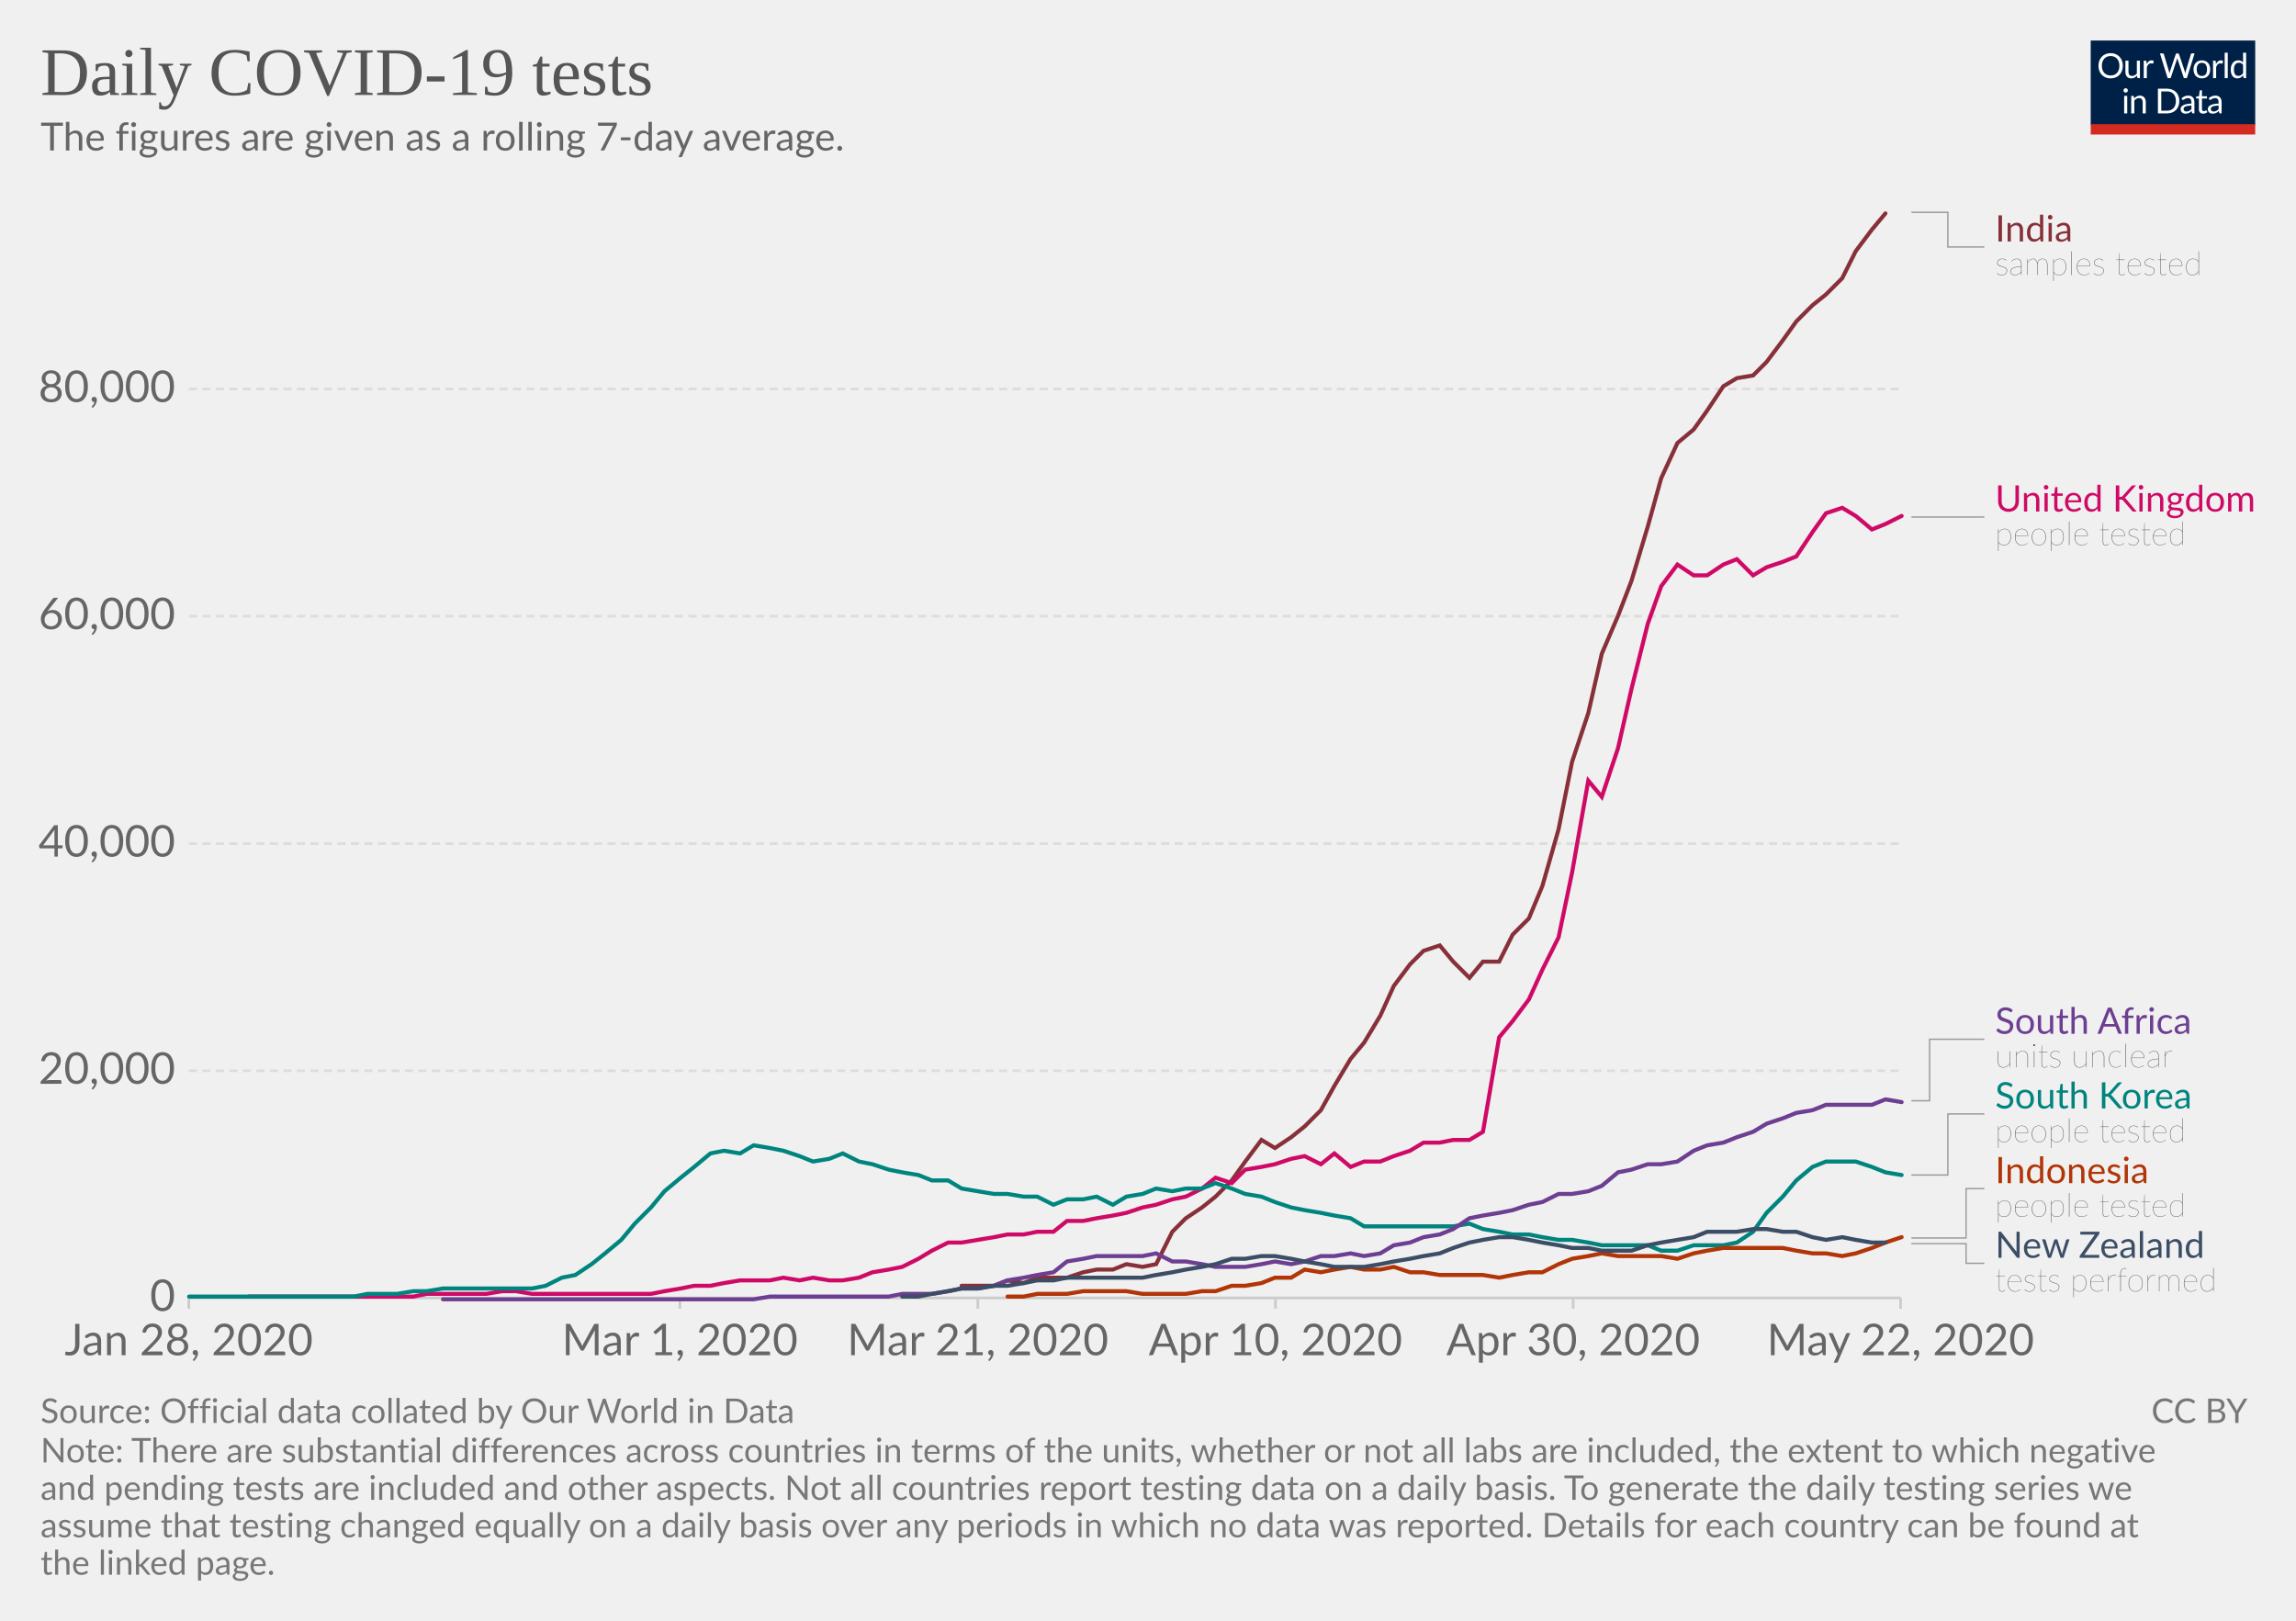
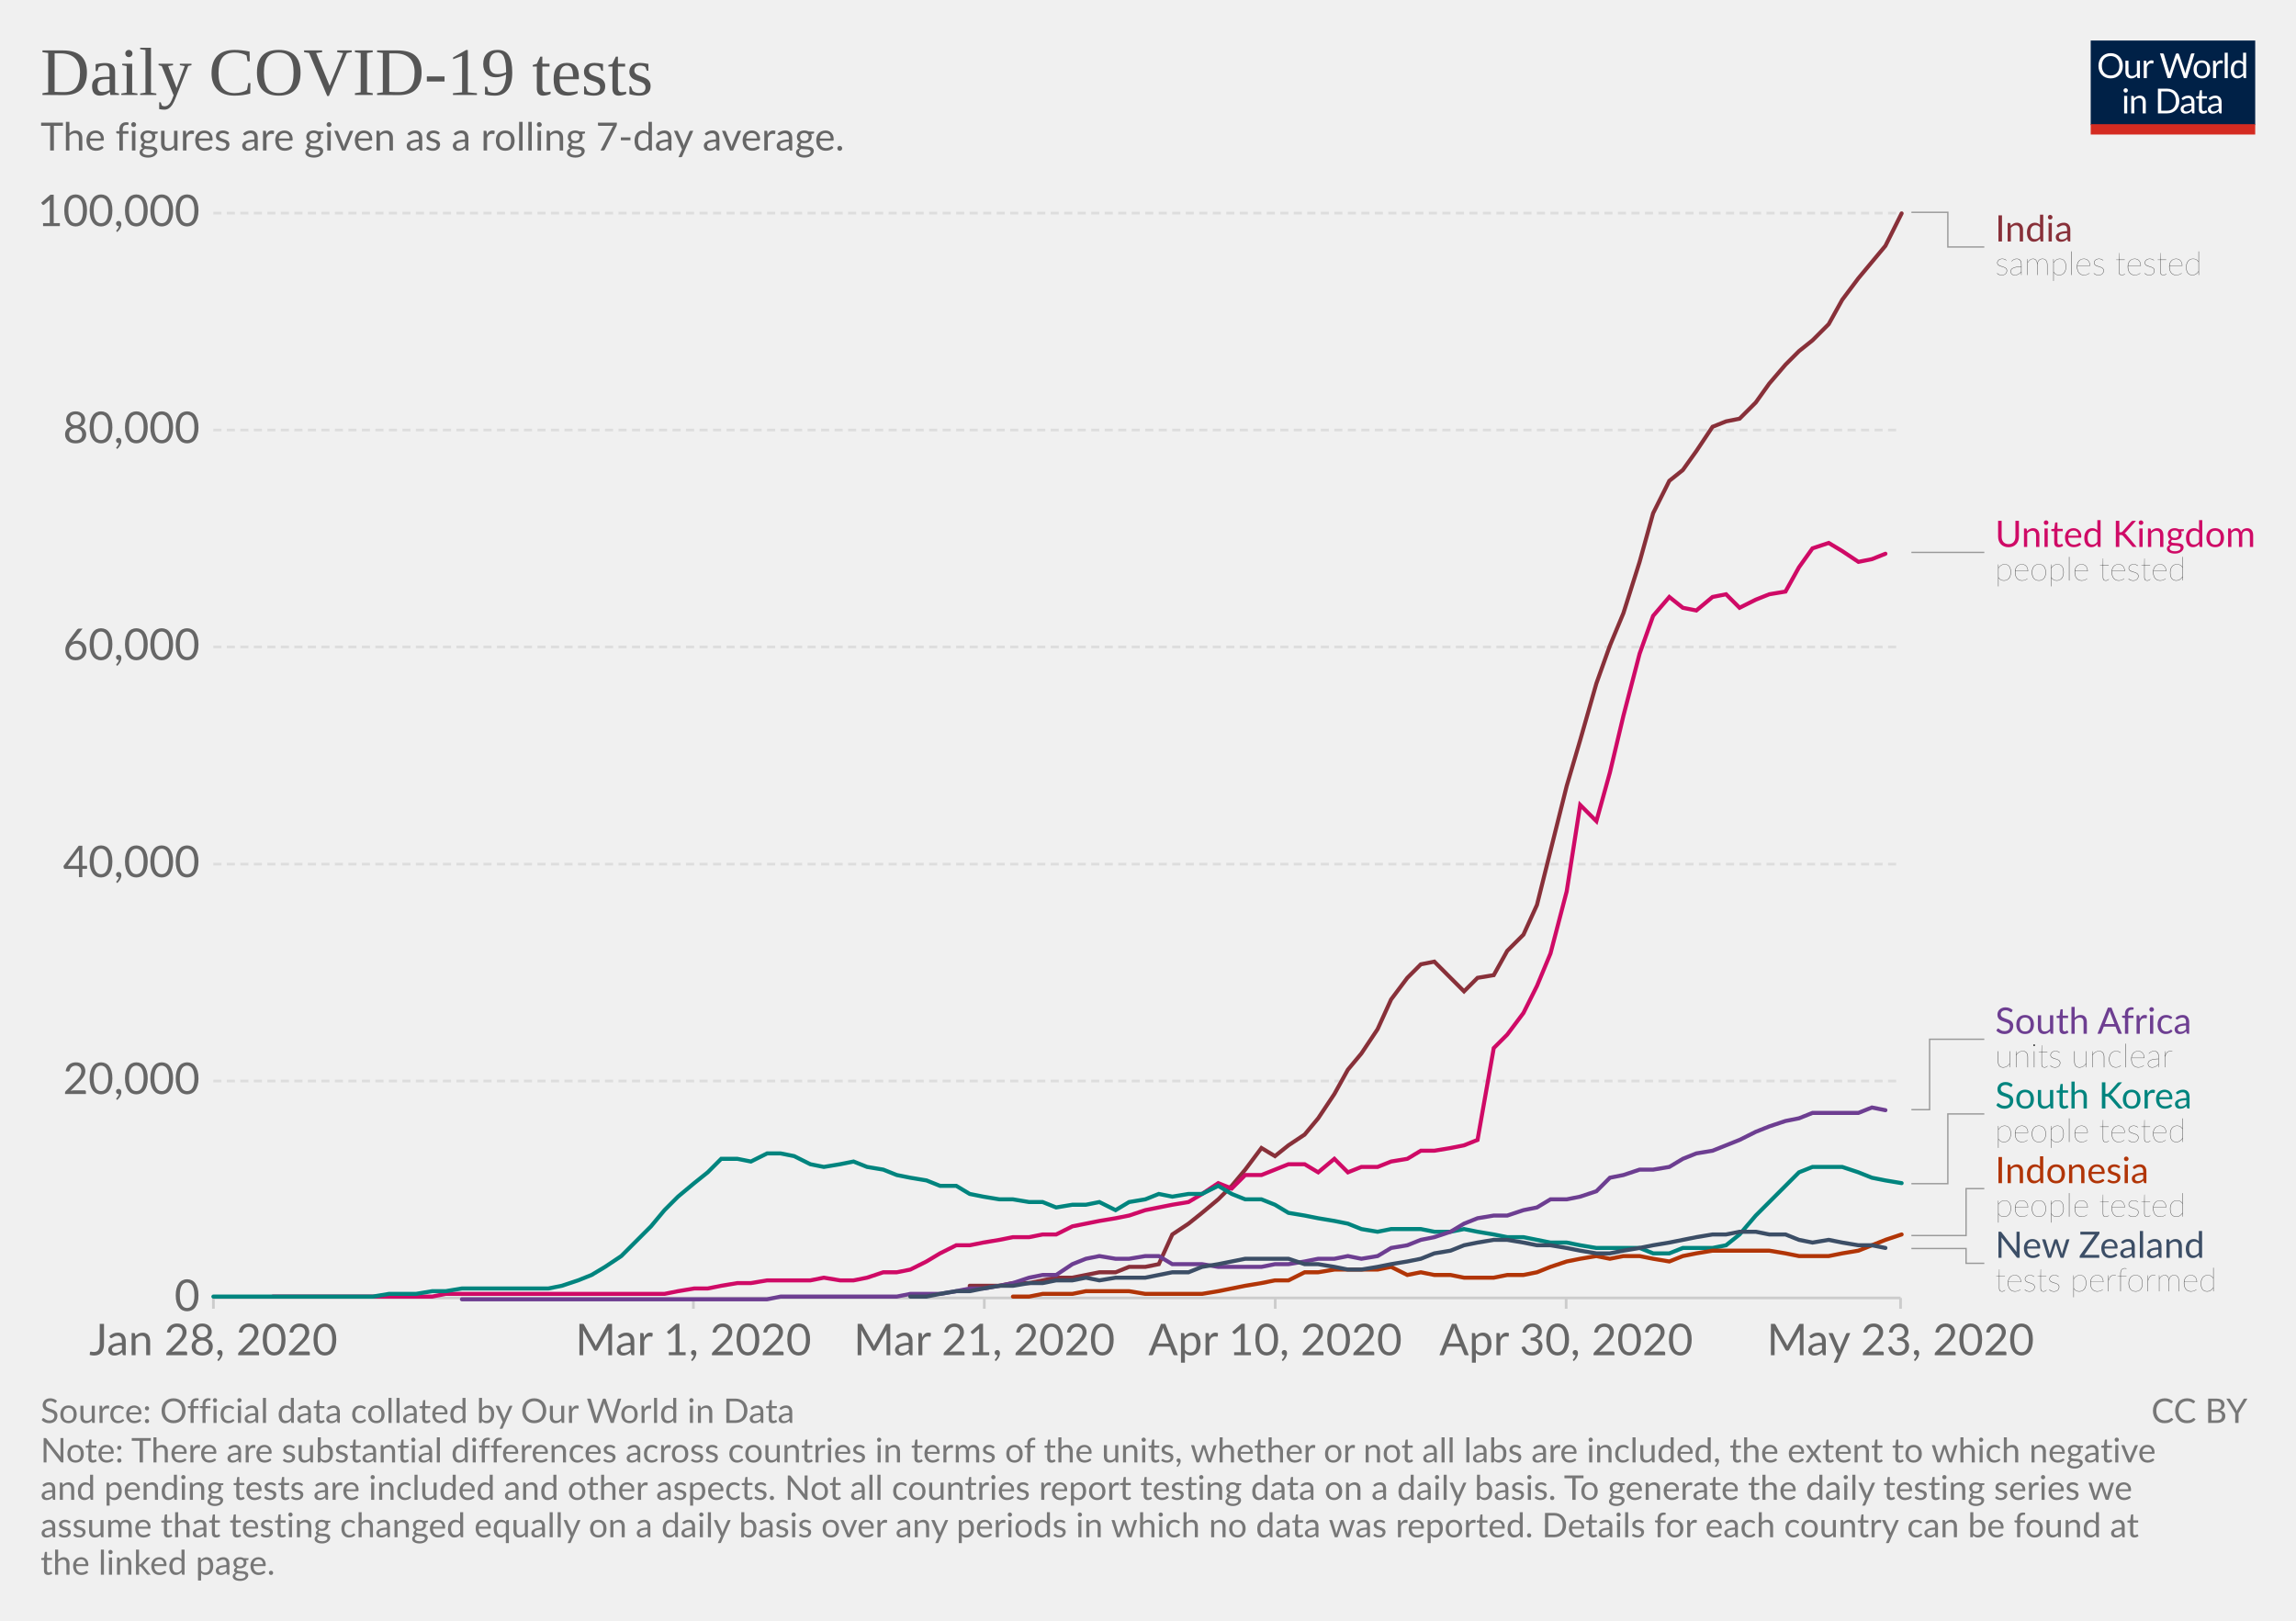
<svg xmlns="http://www.w3.org/2000/svg" version="1.1" style="background-color:#fff;-webkit-font-smoothing:antialiased" width="850" height="600" viewBox="0 0 850 600" font-family="Lato,'Helvetica Neue',Helvetica,Arial,sans-serif" font-size="18" text-rendering="optimizeLegibility">
  <g class="HeaderView">
    <g transform="matrix(.29 0 0 .29 774 15)">
      <svg width="210" height="120" viewBox="0 0 210 120" fill="none">
        <g clip-path="url(#clip0)">
          <path d="M0 0h210v107.89H0V0z" fill="#002147" />
          <path d="M40.98 32.25c0 2.36-.38 4.53-1.12 6.51a14.26 14.26 0 01-8.1 8.4c-1.9.78-4.02 1.17-6.34 1.17-2.31 0-4.42-.39-6.33-1.17a14.31 14.31 0 01-8.08-8.4 18.29 18.29 0 01-1.12-6.51c0-2.36.38-4.53 1.12-6.5.75-1.97 1.8-3.67 3.17-5.1 1.37-1.43 3-2.55 4.9-3.34 1.92-.8 4.03-1.19 6.34-1.19 2.32 0 4.43.4 6.34 1.19 1.92.8 3.56 1.9 4.93 3.34a14.87 14.87 0 013.17 5.1 18.1 18.1 0 011.12 6.5zm-4.38 0c0-1.94-.26-3.68-.8-5.22a10.91 10.91 0 00-2.24-3.89 9.68 9.68 0 00-3.52-2.46 11.95 11.95 0 00-4.62-.86c-1.68 0-3.21.28-4.6.86a9.88 9.88 0 00-3.54 2.46 10.91 10.91 0 00-2.24 3.9c-.53 1.53-.8 3.27-.8 5.2 0 1.94.27 3.68.8 5.22a11.17 11.17 0 002.24 3.9 10.01 10.01 0 003.55 2.44c1.38.56 2.9.83 4.6.83 1.7 0 3.24-.27 4.61-.83a9.8 9.8 0 003.52-2.44 11.17 11.17 0 002.25-3.9c.53-1.54.8-3.28.8-5.21zm26.22-6.54V48H60.5c-.56 0-.9-.27-1.05-.81l-.31-2.4a12.45 12.45 0 01-3.26 2.6c-1.2.64-2.58.96-4.13.96-1.22 0-2.3-.2-3.24-.6a6.52 6.52 0 01-2.33-1.7 7.37 7.37 0 01-1.43-2.67c-.3-1.04-.46-2.2-.46-3.45V25.7h3.91v14.22c0 1.68.38 2.99 1.15 3.91.77.93 1.96 1.39 3.54 1.39 1.16 0 2.24-.27 3.23-.82a10.42 10.42 0 002.8-2.28V25.7h3.91zm8.61 4.47a9.94 9.94 0 012.6-3.56 5.64 5.64 0 013.76-1.3c.47 0 .92.05 1.34.15.44.1.83.27 1.17.49L80 28.88c-.09.37-.3.55-.66.55-.2 0-.5-.04-.9-.13a6.21 6.21 0 00-3.24.18c-.54.2-1.03.5-1.47.92-.42.4-.81.9-1.17 1.5-.33.58-.64 1.26-.92 2.02V48h-3.94V25.71h2.25c.42 0 .72.08.88.25.16.16.27.44.33.83l.26 3.39zm61.16-13.7L122.75 48h-3.82l-7.99-24.05a21.95 21.95 0 01-.42-1.58 38.36 38.36 0 01-.44 1.58L102.05 48h-3.83L88.4 16.47h3.54c.38 0 .7.1.95.29.26.2.43.43.5.73l6.52 21.9c.1.4.2.83.28 1.28.1.46.2.94.29 1.46l.3-1.46c.12-.47.25-.9.38-1.27l7.41-21.91c.1-.25.26-.48.51-.69.27-.22.58-.33.95-.33h1.23c.38 0 .69.1.92.29.24.2.41.43.53.73l7.4 21.9a28.4 28.4 0 01.68 2.62 29.52 29.52 0 01.52-2.61l6.54-21.91c.07-.27.23-.5.48-.7.27-.21.58-.32.95-.32h3.32zm9.35 8.88c1.63 0 3.1.27 4.4.82a9.43 9.43 0 015.46 5.94c.5 1.4.74 2.98.74 4.73 0 1.76-.25 3.34-.74 4.75a9.43 9.43 0 01-5.46 5.92c-1.3.52-2.77.79-4.4.79-1.64 0-3.12-.27-4.44-.8a9.42 9.42 0 01-3.35-2.3c-.92-1-1.63-2.2-2.13-3.61-.49-1.41-.73-3-.73-4.75s.24-3.33.73-4.73c.5-1.43 1.2-2.64 2.13-3.63.93-1 2.04-1.77 3.35-2.31 1.32-.55 2.8-.82 4.44-.82zm0 19.89c2.2 0 3.84-.73 4.93-2.2 1.08-1.48 1.63-3.54 1.63-6.18 0-2.66-.55-4.72-1.63-6.2-1.09-1.49-2.73-2.23-4.93-2.23-1.12 0-2.09.2-2.93.57-.82.39-1.5.94-2.06 1.65-.55.72-.96 1.61-1.24 2.67-.26 1.04-.4 2.22-.4 3.54 0 2.64.55 4.7 1.64 6.18 1.1 1.47 2.76 2.2 4.99 2.2zm17.97-15.07a9.94 9.94 0 012.6-3.56 5.64 5.64 0 013.76-1.3c.47 0 .91.05 1.34.15.44.1.83.27 1.16.49l-.28 2.92c-.09.37-.31.55-.66.55-.2 0-.5-.04-.9-.13a6.2 6.2 0 00-3.24.18c-.54.2-1.03.5-1.47.92-.43.4-.82.9-1.17 1.5a13.1 13.1 0 00-.92 2.02V48h-3.94V25.71h2.24c.43 0 .72.08.88.25.17.16.28.44.33.83l.27 3.39zm15.04-14.59V48h-3.92V15.6h3.92zm19.55 15.43a6.22 6.22 0 00-2.38-2.05 6.7 6.7 0 00-2.86-.6c-2.07 0-3.66.75-4.77 2.23-1.12 1.48-1.68 3.6-1.68 6.33 0 1.46.13 2.7.38 3.74a7.29 7.29 0 001.1 2.56 4.35 4.35 0 001.78 1.45c.7.3 1.5.46 2.4.46 1.29 0 2.41-.3 3.36-.88a9.6 9.6 0 002.67-2.49V31.02zm3.91-15.43V48h-2.33c-.56 0-.9-.27-1.06-.81l-.35-2.71a12.13 12.13 0 01-3.25 2.77 8.28 8.28 0 01-4.23 1.06 7.31 7.31 0 01-6.14-2.9c-.73-.96-1.3-2.15-1.69-3.57a18.35 18.35 0 01.07-9.48 11.29 11.29 0 011.89-3.7 8.7 8.7 0 017.06-3.34 7.96 7.96 0 016.12 2.62V15.59h3.91zM46.61 70.71V93H42.7V70.71h3.91zm.84-7c0 .39-.08.75-.24 1.09-.15.32-.35.61-.62.88-.25.25-.55.44-.9.59a2.67 2.67 0 01-2.16 0 2.9 2.9 0 01-1.45-1.47 2.67 2.67 0 010-2.16c.15-.35.35-.65.6-.9.25-.27.53-.47.85-.62a2.67 2.67 0 012.16 0c.35.15.65.35.9.62.27.25.47.55.62.9.16.34.24.7.24 1.08zm7.97 10.24c.49-.54 1-1.04 1.54-1.48a9.85 9.85 0 013.66-1.84 8.96 8.96 0 015.43.35c.94.4 1.72.97 2.33 1.71.63.74 1.11 1.62 1.43 2.67.32 1.04.49 2.19.49 3.45V93h-3.94V78.81c0-1.69-.4-3-1.17-3.92-.76-.93-1.93-1.4-3.5-1.4-1.15 0-2.24.27-3.25.83-1 .56-1.92 1.31-2.77 2.27V93h-3.94V70.71h2.35c.56 0 .9.28 1.04.82l.3 2.42zm57.7 3.3c0 2.36-.37 4.5-1.11 6.44a14.3 14.3 0 01-3.17 4.98c-1.37 1.37-3 2.45-4.93 3.2-1.9.76-4.02 1.13-6.33 1.13H85.8V61.47h11.77c2.31 0 4.42.39 6.33 1.15a13.8 13.8 0 018.1 8.18 17.75 17.75 0 011.12 6.45zm-4.37 0c0-1.94-.26-3.67-.8-5.2a10.94 10.94 0 00-2.23-3.87 9.57 9.57 0 00-3.53-2.42 12.23 12.23 0 00-4.61-.83h-7.5v24.62h7.5c1.7 0 3.24-.28 4.61-.84a9.7 9.7 0 003.53-2.4 10.94 10.94 0 002.24-3.87c.53-1.53.8-3.26.8-5.2zm19.8 5.72c-1.8.06-3.34.2-4.62.44-1.26.22-2.3.51-3.1.88-.8.36-1.37.8-1.74 1.3-.35.5-.53 1.05-.53 1.67 0 .58.1 1.1.3 1.52a3 3 0 00.76 1.05c.34.27.73.46 1.17.6.45.11.94.17 1.45.17a7.28 7.28 0 003.5-.81 11.95 11.95 0 002.82-2.2v-4.62zm-12.65-9.11a12.73 12.73 0 013.98-2.66c1.43-.59 3-.88 4.73-.88 1.25 0 2.36.2 3.33.61a6.81 6.81 0 013.94 4.38c.33 1.04.5 2.19.5 3.43V93h-1.74a1.8 1.8 0 01-.88-.18c-.2-.13-.36-.38-.48-.74l-.44-2.12c-.59.55-1.16 1.03-1.72 1.46a9.48 9.48 0 01-3.74 1.7c-.69.15-1.46.23-2.3.23-.87 0-1.69-.12-2.45-.35a5.34 5.34 0 01-3.34-2.93 6.64 6.64 0 01-.49-2.64c0-.88.25-1.72.73-2.53a6.33 6.33 0 012.35-2.17c1.09-.63 2.5-1.15 4.25-1.54 1.75-.41 3.89-.65 6.42-.7v-1.75c0-1.73-.37-3.03-1.12-3.91-.75-.9-1.84-1.34-3.28-1.34-.97 0-1.78.12-2.44.37-.64.23-1.2.5-1.7.81l-1.23.82c-.33.23-.67.35-1 .35-.27 0-.5-.07-.69-.2a2.1 2.1 0 01-.48-.53l-.7-1.25zm27.67 19.5c-1.76 0-3.12-.5-4.07-1.48-.94-.98-1.41-2.4-1.41-4.25V74h-2.68a.9.9 0 01-.6-.2c-.16-.14-.24-.36-.24-.66v-1.56l3.65-.46.9-6.89c.05-.22.14-.4.29-.52a.88.88 0 01.62-.22H142v7.67h6.44V74h-6.44v13.38c0 .94.22 1.63.68 2.09.45.45 1.04.68 1.76.68a3.21 3.21 0 001.85-.53l.55-.35c.16-.12.3-.18.41-.18.2 0 .4.13.55.38l1.15 1.87a7.45 7.45 0 01-2.44 1.5c-.96.35-1.94.52-2.95.52zm19.68-10.4c-1.8.07-3.34.21-4.62.45-1.26.22-2.3.51-3.1.88-.8.36-1.37.8-1.74 1.3-.35.5-.53 1.05-.53 1.67 0 .58.1 1.1.3 1.52.18.42.44.77.76 1.05.34.27.73.46 1.17.6.45.11.94.17 1.45.17a7.3 7.3 0 003.5-.81 12.04 12.04 0 002.82-2.2v-4.62zm-12.65-9.1a12.72 12.72 0 013.99-2.66c1.42-.59 3-.88 4.72-.88 1.25 0 2.36.2 3.33.61a6.81 6.81 0 013.94 4.38c.33 1.04.5 2.19.5 3.43V93h-1.74a1.8 1.8 0 01-.88-.18c-.2-.13-.36-.38-.48-.74l-.44-2.12c-.59.55-1.16 1.03-1.72 1.46a9.48 9.48 0 01-3.74 1.7c-.69.15-1.46.23-2.3.23-.87 0-1.69-.12-2.45-.35a5.33 5.33 0 01-3.34-2.93 6.62 6.62 0 01-.49-2.64c0-.88.25-1.72.73-2.53a6.33 6.33 0 012.35-2.17c1.09-.63 2.5-1.15 4.25-1.54 1.74-.41 3.89-.65 6.42-.7v-1.75c0-1.73-.37-3.03-1.12-3.91-.75-.9-1.84-1.34-3.28-1.34-.97 0-1.78.12-2.44.37-.64.23-1.2.5-1.7.81-.46.3-.87.57-1.22.82-.34.23-.68.35-1.02.35-.26 0-.49-.07-.68-.2-.19-.14-.35-.32-.48-.53l-.7-1.25z" fill="#fff" />
          <path fill="#D42B21" d="M0 106.79h210V120H0z" />
        </g>
        <defs>
          <clipPath id="clip0">
            <path fill="#fff" d="M0 0h210v120H0z" />
          </clipPath>
        </defs>
      </svg>
    </g>
    <a href="https://ourworldindata.org/grapher/daily-covid-19-tests-smoothed-7-day" target="_blank" font-family="&quot;Playfair Display&quot;,Georgia,&quot;Times New Roman&quot;,serif">
      <text font-size="25.2" x="15" y="35.2" fill="#555">
        <tspan x="15" y="35.16">Daily COVID-19 tests</tspan>
      </text>
    </a>
    <text font-size="14.4" x="15" y="55.7" fill="#666">
      <tspan x="15" y="55.72">The figures are given as a rolling 7-day average.</tspan>
    </text>
  </g>
  <g class="LineChart">
    <defs>
      <clipPath id="a">
-         <path d="M59.9 0h830v846.2h-830z" />
+         <path d="M68.97 0h830v846.2h-830z" />
      </clipPath>
    </defs>
    <g class="AxisBoxView">
      <g class="HorizontalAxis">
-         <path stroke="#ccc" d="M69.9 480.5v4M251.7 480.5v4M362 480.5v4M472.2 480.5v4M582.4 480.5v4M703.6 480.5v4" />
-         <text x="69.9" y="501.7" fill="#666" text-anchor="middle" font-size="16.2">Jan 28, 2020</text>
-         <text x="251.7" y="501.7" fill="#666" text-anchor="middle" font-size="16.2">Mar 1, 2020</text>
-         <text x="362" y="501.7" fill="#666" text-anchor="middle" font-size="16.2">Mar 21, 2020</text>
-         <text x="472.2" y="501.7" fill="#666" text-anchor="middle" font-size="16.2">Apr 10, 2020</text>
-         <text x="582.4" y="501.7" fill="#666" text-anchor="middle" font-size="16.2">Apr 30, 2020</text>
-         <text x="703.6" y="501.7" fill="#666" text-anchor="middle" font-size="16.2">May 22, 2020</text>
+         <path stroke="#ccc" d="M79 480.5v4M256.7 480.5v4M364.4 480.5v4M472.1 480.5v4M579.8 480.5v4M703.6 480.5v4" />
+         <text x="79" y="501.7" fill="#666" text-anchor="middle" font-size="16.2">Jan 28, 2020</text>
+         <text x="256.7" y="501.7" fill="#666" text-anchor="middle" font-size="16.2">Mar 1, 2020</text>
+         <text x="364.4" y="501.7" fill="#666" text-anchor="middle" font-size="16.2">Mar 21, 2020</text>
+         <text x="472.1" y="501.7" fill="#666" text-anchor="middle" font-size="16.2">Apr 10, 2020</text>
+         <text x="579.8" y="501.7" fill="#666" text-anchor="middle" font-size="16.2">Apr 30, 2020</text>
+         <text x="703.6" y="501.7" fill="#666" text-anchor="middle" font-size="16.2">May 23, 2020</text>
      </g>
      <g class="VerticalAxis" fill="#666" dominant-baseline="middle" text-anchor="end" font-size="16.2">
-         <text x="64.9" y="480.5">0</text>
-         <text x="64.9" y="396.4">20,000</text>
-         <text x="64.9" y="312.3">40,000</text>
-         <text x="64.9" y="228.1">60,000</text>
-         <text x="64.9" y="144">80,000</text>
+         <text x="73.97" y="480.5">0</text>
+         <text x="73.97" y="400.2">20,000</text>
+         <text x="73.97" y="319.9">40,000</text>
+         <text x="73.97" y="239.5">60,000</text>
+         <text x="73.97" y="159.2">80,000</text>
+         <text x="73.97" y="78.9">100,000</text>
      </g>
      <g class="AxisGridLines">
-         <path stroke="#ccc" d="M69.9 480.5h633.71" />
-         <path stroke="#ddd" stroke-dasharray="3,2" d="M69.9 396.4h633.71M69.9 312.3h633.71M69.9 228.1h633.71M69.9 144h633.71" />
+         <path stroke="#ccc" d="M78.97 480.5h624.64" />
+         <path stroke="#ddd" stroke-dasharray="3,2" d="M78.97 400.2h624.64M78.97 319.9h624.64M78.97 239.5h624.64M78.97 159.2h624.64M78.97 78.9h624.64" />
      </g>
    </g>
    <g clip-path="url(#a)">
      <g class="HeightedLegend" cursor="pointer">
        <g class="legendMark">
          <g class="indicator">
            <path d="M707.61 78.6h13.5v12.83h13.5" stroke="#999" stroke-width=".5" fill="none" />
          </g>
          <text font-size="13.5" x="738.6" y="89.4" fill="#883039">
            <tspan x="738.61" y="89.4">India</tspan>
          </text>
          <text font-size="12.15" x="738.6" y="101.8" fill="#333" class="textAnnotation" font-weight="lighter">
            <tspan x="738.61" y="101.82">samples tested</tspan>
          </text>
        </g>
        <g class="legendMark">
          <g class="indicator">
-             <path d="M707.61 191.4h13.5v0h13.5" stroke="#999" stroke-width=".5" fill="none" />
+             <path d="M707.61 204.5h13.5v0h13.5" stroke="#999" stroke-width=".5" fill="none" />
          </g>
-           <text font-size="13.5" x="738.6" y="189.4" fill="#CF0A66">
-             <tspan x="738.61" y="189.38">United Kingdom</tspan>
+           <text font-size="13.5" x="738.6" y="202.5" fill="#CF0A66">
+             <tspan x="738.61" y="202.48">United Kingdom</tspan>
          </text>
-           <text font-size="12.15" x="738.6" y="201.8" fill="#333" class="textAnnotation" font-weight="lighter">
-             <tspan x="738.61" y="201.8">people tested</tspan>
+           <text font-size="12.15" x="738.6" y="214.9" fill="#333" class="textAnnotation" font-weight="lighter">
+             <tspan x="738.61" y="214.9">people tested</tspan>
          </text>
        </g>
        <g class="legendMark">
          <g class="indicator">
-             <path d="M707.61 407.5h6.75v-22.77h20.25" stroke="#999" stroke-width=".5" fill="none" />
+             <path d="M707.61 410.8h6.75v-26.07h20.25" stroke="#999" stroke-width=".5" fill="none" />
          </g>
          <text font-size="13.5" x="738.6" y="382.7" fill="#6D3E91">
            <tspan x="738.61" y="382.7">South Africa</tspan>
          </text>
          <text font-size="12.15" x="738.6" y="395.1" fill="#333" class="textAnnotation" font-weight="lighter">
            <tspan x="738.61" y="395.12">units unclear</tspan>
          </text>
        </g>
        <g class="legendMark">
          <g class="indicator">
-             <path d="M707.61 435h13.5v-22.62h13.5" stroke="#999" stroke-width=".5" fill="none" />
+             <path d="M707.61 438.2h13.5v-25.82h13.5" stroke="#999" stroke-width=".5" fill="none" />
          </g>
          <text font-size="13.5" x="738.6" y="410.4" fill="#00847E">
            <tspan x="738.61" y="410.35">South Korea</tspan>
          </text>
          <text font-size="12.15" x="738.6" y="422.8" fill="#333" class="textAnnotation" font-weight="lighter">
            <tspan x="738.61" y="422.77">people tested</tspan>
          </text>
        </g>
        <g class="legendMark">
          <g class="indicator">
-             <path d="M707.61 458.3h20.25v-18.27h6.75" stroke="#999" stroke-width=".5" fill="none" />
+             <path d="M707.61 457.4h20.25v-17.37h6.75" stroke="#999" stroke-width=".5" fill="none" />
          </g>
          <text font-size="13.5" x="738.6" y="438" fill="#B13507">
            <tspan x="738.61" y="438">Indonesia</tspan>
          </text>
          <text font-size="12.15" x="738.6" y="450.4" fill="#333" class="textAnnotation" font-weight="lighter">
            <tspan x="738.61" y="450.42">people tested</tspan>
          </text>
        </g>
        <g class="legendMark">
          <g class="indicator">
-             <path d="M707.61 460.4h20.25v7.28h6.75" stroke="#999" stroke-width=".5" fill="none" />
+             <path d="M707.61 462.2h20.25v5.48h6.75" stroke="#999" stroke-width=".5" fill="none" />
          </g>
          <text font-size="13.5" x="738.6" y="465.7" fill="#3C4E66">
            <tspan x="738.61" y="465.65">New Zealand</tspan>
          </text>
          <text font-size="12.15" x="738.6" y="478.1" fill="#333" class="textAnnotation" font-weight="lighter">
            <tspan x="738.61" y="478.07">tests performed</tspan>
          </text>
        </g>
      </g>
      <g class="Lines">
        <g class="key-India_0">
-           <path stroke="#883039" stroke-linecap="round" d="M356 476h12l5-2 6 1 5-2h11l6-2 5-1h6l5-2 6 1 5-1 6-12 5-5 6-4 5-4 6-6 5-7 6-8 5 3 6-4 5-4 6-6 5-9 6-10 5-6 6-10 5-11 6-8 5-5 6-2 5 6 6 6 5-6h6l5-10 6-6 5-12 6-21 5-25 6-18 5-22 6-14 5-13 6-20 5-18 6-13 6-5 5-7 6-9 5-3 6-1 5-5 6-8 5-7 6-6 5-4 6-6 5-10 6-8 5-6" fill="none" stroke-width="1.5" />
+           <path stroke="#883039" stroke-linecap="round" d="M359 476h11l5-1h6l5-1 5-1h6l5-1 5-1h6l5-2h6l5-1 5-11 6-4 5-4 6-5 5-5 5-6 6-8 5 3 5-4 6-4 5-6 6-9 5-9 5-6 6-9 5-11 6-8 5-5 5-1 6 6 5 5 5-5 6-1 5-9 6-6 5-11 5-20 6-24 5-17 6-21 5-14 5-12 6-19 5-18 6-12 5-4 5-7 6-9 5-2 5-1 6-6 5-7 6-7 5-5 5-4 6-6 5-9 6-8 5-6 5-6 6-12" fill="none" stroke-width="1.5" />
        </g>
        <g class="key-United-Kingdom_0">
-           <path stroke="#CF0A66" stroke-linecap="round" d="M92 480h61l5-1h22l6-1h5l6 1h44l5-1 6-1 5-1h6l5-1 6-1h11l5-1 6 1 5-1 6 1h5l6-1 5-2 6-1 5-1 6-3 5-3 6-3h5l6-1 6-1 5-1h6l5-1h6l5-4h6l5-1 6-1 5-1 6-2 5-1 6-2 5-1 6-3 5-4 6 2 5-5 6-1 5-1 6-2 5-1 6 3 5-4 6 5 5-2h6l5-2 6-2 5-3h6l5-1h6l5-3 6-35 5-6 6-8 5-11 6-12 5-24 6-34 5 6 6-18 5-22 6-24 5-14 6-8 6 4h5l6-4 5-2 6 6 5-3 6-2 5-2 6-9 5-7 6-2 5 3 6 5 5-2 6-3" fill="none" stroke-width="1.5" />
+           <path stroke="#CF0A66" stroke-linecap="round" d="M101 480h59l5-1h81l5-1 6-1h5l5-1 6-1h5l6-1h16l5-1 6 1h5l5-1 6-2h5l5-1 6-3 5-3 6-3h5l5-1 6-1 5-1h6l5-1h5l6-3 5-1 5-1 6-1 5-1 6-2 5-1 5-1 6-1 5-3 6-4 5 2 5-5h6l5-2 5-2h6l5 3 6-5 5 5 5-2h6l5-2 6-1 5-3h5l6-1 5-1 5-2 6-34 5-5 6-8 5-10 5-12 6-23 5-32 6 6 5-18 5-21 6-23 5-14 6-7 5 4 5 1 6-5 5-1 5 5 6-3 5-2 6-1 5-9 5-7 6-2 5 3 6 4 5-1 5-2" fill="none" stroke-width="1.5" />
        </g>
        <g class="key-South-Korea_0">
-           <path stroke="#00847E" stroke-linecap="round" d="M70 480h61l5-1h11l6-1h5l6-1h33l5-1 6-3 5-1 6-4 5-4 6-5 5-6 6-6 5-6 6-5 5-4 6-5 5-1 6 1 5-3 6 1 5 1 6 2 5 2 6-1 5-2 6 3 5 1 6 2 5 1 6 1 5 2h6l5 3 6 1 6 1h5l6 1h5l6 3 5-2h6l5-1 6 3 5-3 6-1 5-2 6 1 5-1h6l5-2 6 2 5 2 6 1 5 2 6 2 5 1 6 1 5 1 6 1 5 3h33l6-1 5 2 6 1 5 1h6l5 1 6 1h5l6 1 5 1h17l5 2h6l6-2h11l5-1 6-4 5-7 6-6 5-6 6-5 5-2h11l6 2 5 2 6 1" fill="none" stroke-width="1.5" />
+           <path stroke="#00847E" stroke-linecap="round" d="M79 480h59l6-1h10l6-1h5l6-1h32l5-1 6-2 5-2 5-3 6-4 5-5 6-6 5-6 5-5 6-5 5-4 5-5h6l5 1 6-3h5l5 1 6 3 5 1 6-1 5-1 5 2 6 1 5 2 5 1 6 1 5 2h6l5 3 5 1 6 1h5l6 1h5l5 2 6-1h5l5-1 6 3 5-3 6-1 5-2 5 1 6-1h5l6-3 5 3 5 2h6l5 2 5 3 6 1 5 1 6 1 5 1 5 2 6 1 5-1h11l5 1h6l5-1 5 1 6 1 5 1h6l5 1 5 1h6l5 1 6 1h16l5 2h6l5-2h11l5-1 5-4 6-7 5-5 6-6 5-5 5-2h11l6 2 5 2 5 1 6 1" fill="none" stroke-width="1.5" />
        </g>
        <g class="key-South-Africa_0">
-           <path stroke="#6D3E91" stroke-linecap="round" d="M164 481h115l6-1h44l5-1h11l6-1 5-1h6l6-1 5-2 6-1 5-1 6-1 5-4 6-1 5-1h17l5-1 6 3h5l6 1 5 1h11l6-1 5-1 6 1 5-1 6-2h5l6-1 5 1 6-1 5-3 6-1 5-2 6-1 5-2 6-4 5-1 6-1 5-1 6-2 5-1 6-3h5l6-1 5-2 6-5 5-1 6-2h5l6-1 6-4 5-2 6-1 5-2 6-2 5-3 6-2 5-2 6-1 5-2h17l5-2 6 1" fill="none" stroke-width="1.5" />
+           <path stroke="#6D3E91" stroke-linecap="round" d="M171 481h113l5-1h43l5-1h11l6-1 5-1h5l6-1 5-1 6-2 5-1h5l6-4 5-2 5-1 6 1h5l6-1h5l5 3h11l6 1h16l5-1h5l6-1 5-1h6l5-1 5 1 6-1 5-3 6-1 5-2 5-1 6-2 5-3 5-2 6-1h5l6-2 5-1 5-3h6l5-1 6-2 5-5 5-1 6-2h5l6-1 5-3 5-2 6-1 5-2 5-2 6-3 5-2 6-2 5-1 5-2h17l5-2 5 1" fill="none" stroke-width="1.5" />
        </g>
        <g class="key-Indonesia_0">
-           <path stroke="#B13507" stroke-linecap="round" d="M373 480h6l5-1h11l6-1h16l6 1h16l6-1h5l6-2h5l6-1 5-2h6l5-3 6 1 5-1 6-1 5 1h6l5-1 6 2h5l6 1h16l6 1 5-1 6-1h5l6-3 5-2 6-1 5-1 6 1h16l6 1 6-2 5-1 6-1h22l5 1 6 1h5l6 1 5-1 6-2 5-2 6-2" fill="none" stroke-width="1.5" />
+           <path stroke="#B13507" stroke-linecap="round" d="M375 480h6l5-1h11l5-1h16l6 1h21l6-1 5-1 5-1 6-1 5-1h5l6-3h5l6-1h16l5-1 6 3 5-1 5 1h6l5 1h11l5-1h6l5-1 5-2 6-2 5-1 6-1 5 1 5-1h6l5 1 6 1 5-2 5-1 6-1h21l6 1 5 1h11l5-1 6-1 5-2 5-2 6-2" fill="none" stroke-width="1.5" />
        </g>
        <g class="key-New-Zealand_0">
-           <path stroke="#3C4E66" stroke-linecap="round" d="M334 480h6l5-1 6-1 5-1h6l6-1h5l6-1 5-1h6l5-1h28l5-1 6-1 5-1 6-1 5-1 6-2h5l6-1h5l6 1 5 1 6 1 5 1h11l6-1 5-1 6-1 5-1 6-1 5-2 6-2 5-1 6-1h5l6 1 5 1 6 1 5 1h6l5 1h11l6-2 5-1 6-1 6-1 5-2h11l6-1h5l6 1h5l6 2 5 1 6-1 5 1 6 1h5" fill="none" stroke-width="1.5" />
+           <path stroke="#3C4E66" stroke-linecap="round" d="M337 480h6l5-1 6-1h5l5-1 6-1h5l6-1h5l5-1h6l5-1 5 1 6-1h11l5-1 5-1h6l5-2 6-1 5-1 5-1h16l6 2h5l6 1 5 1h5l6-1 5-1 6-1 5-1 5-2 6-1 5-2 5-1 6-1h5l6 1 5 1h5l6 1 5 1 6 1h5l5-1 6-1 5-1 6-1 5-1 5-1 6-1h5l5-1h6l5 1h6l5 2 5 1 6-1 5 1 6 1h5l5 1" fill="none" stroke-width="1.5" />
        </g>
      </g>
    </g>
  </g>
  <g class="SourcesFooter" fill="#777">
    <g class="clickable" fill="#777">
      <text font-size="12.6" x="15" y="526.8">
        <tspan x="15" y="526.78">Source: Official data collated by Our World in Data</tspan>
      </text>
    </g>
    <text font-size="12.6" x="15" y="541.4">
      <tspan x="15" y="541.38">Note: There are substantial differences across countries in terms of the units, whether or not all labs are included, the extent to which negative</tspan>
      <tspan x="15" y="555.24">and pending tests are included and other aspects. Not all countries report testing data on a daily basis. To generate the daily testing series we</tspan>
      <tspan x="15" y="569.1">assume that testing changed equally on a daily basis over any periods in which no data was reported. Details for each country can be found at</tspan>
      <tspan x="15" y="582.96">the linked page.</tspan>
    </text>
    <text font-size="12.6" x="796.4" y="526.8">
      <tspan x="796.44" y="526.78">
        <a class="cclogo" href="http://creativecommons.org/licenses/by/4.0/deed.en_US" target="_blank" fill="#777">CC BY</a>
      </tspan>
    </text>
  </g>
</svg>
